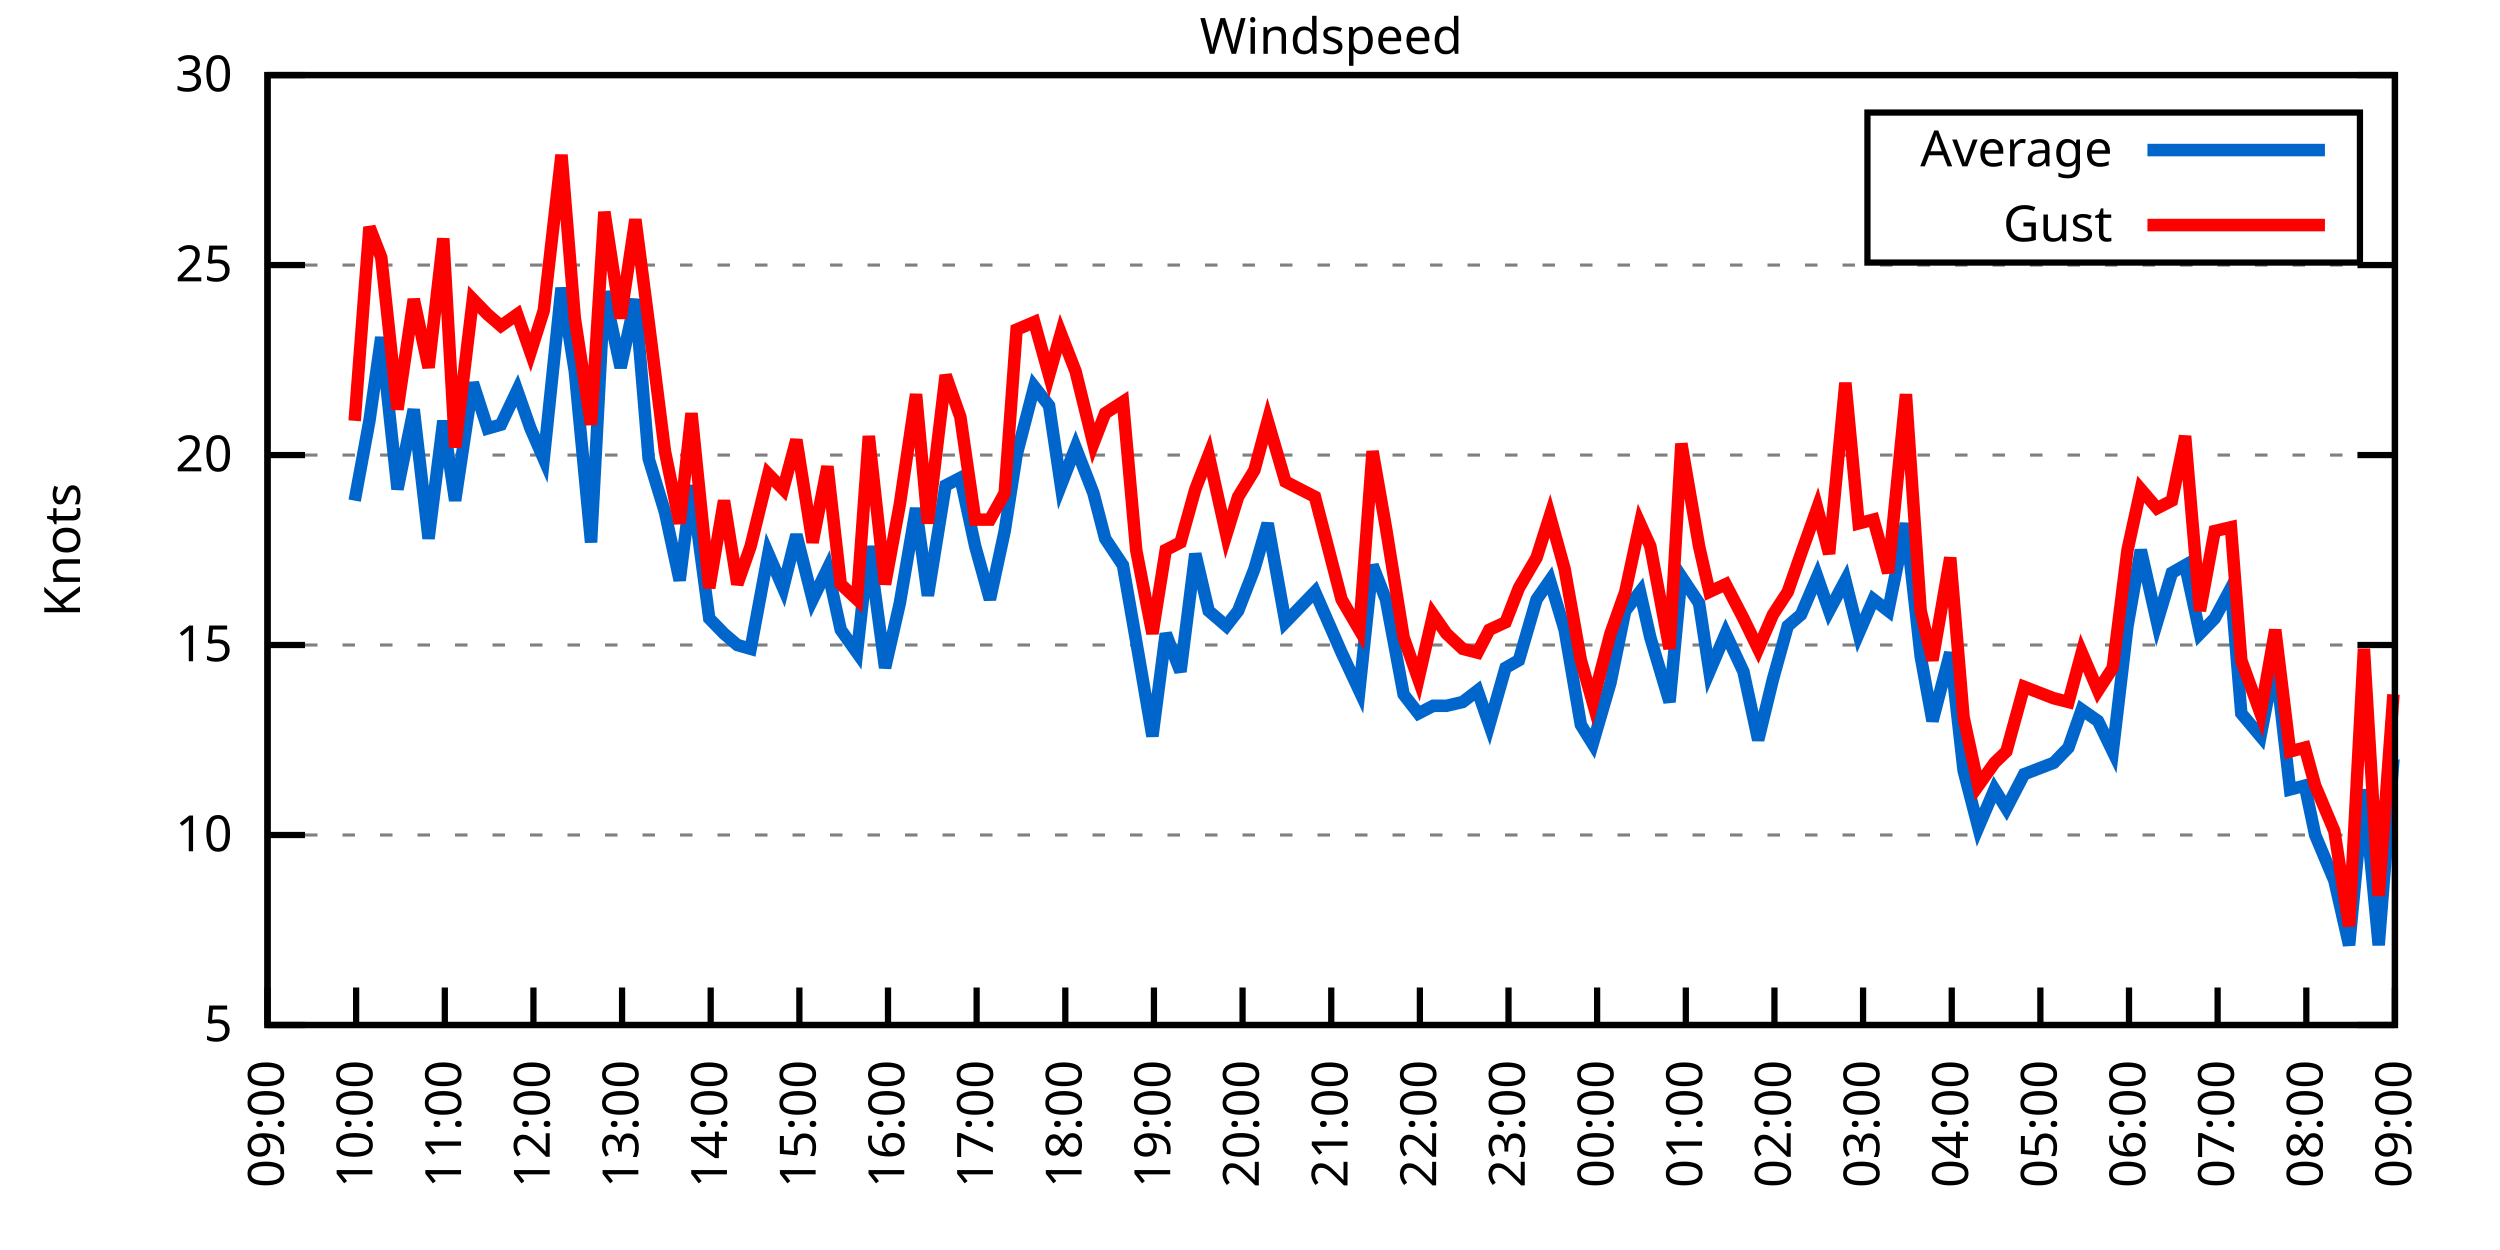
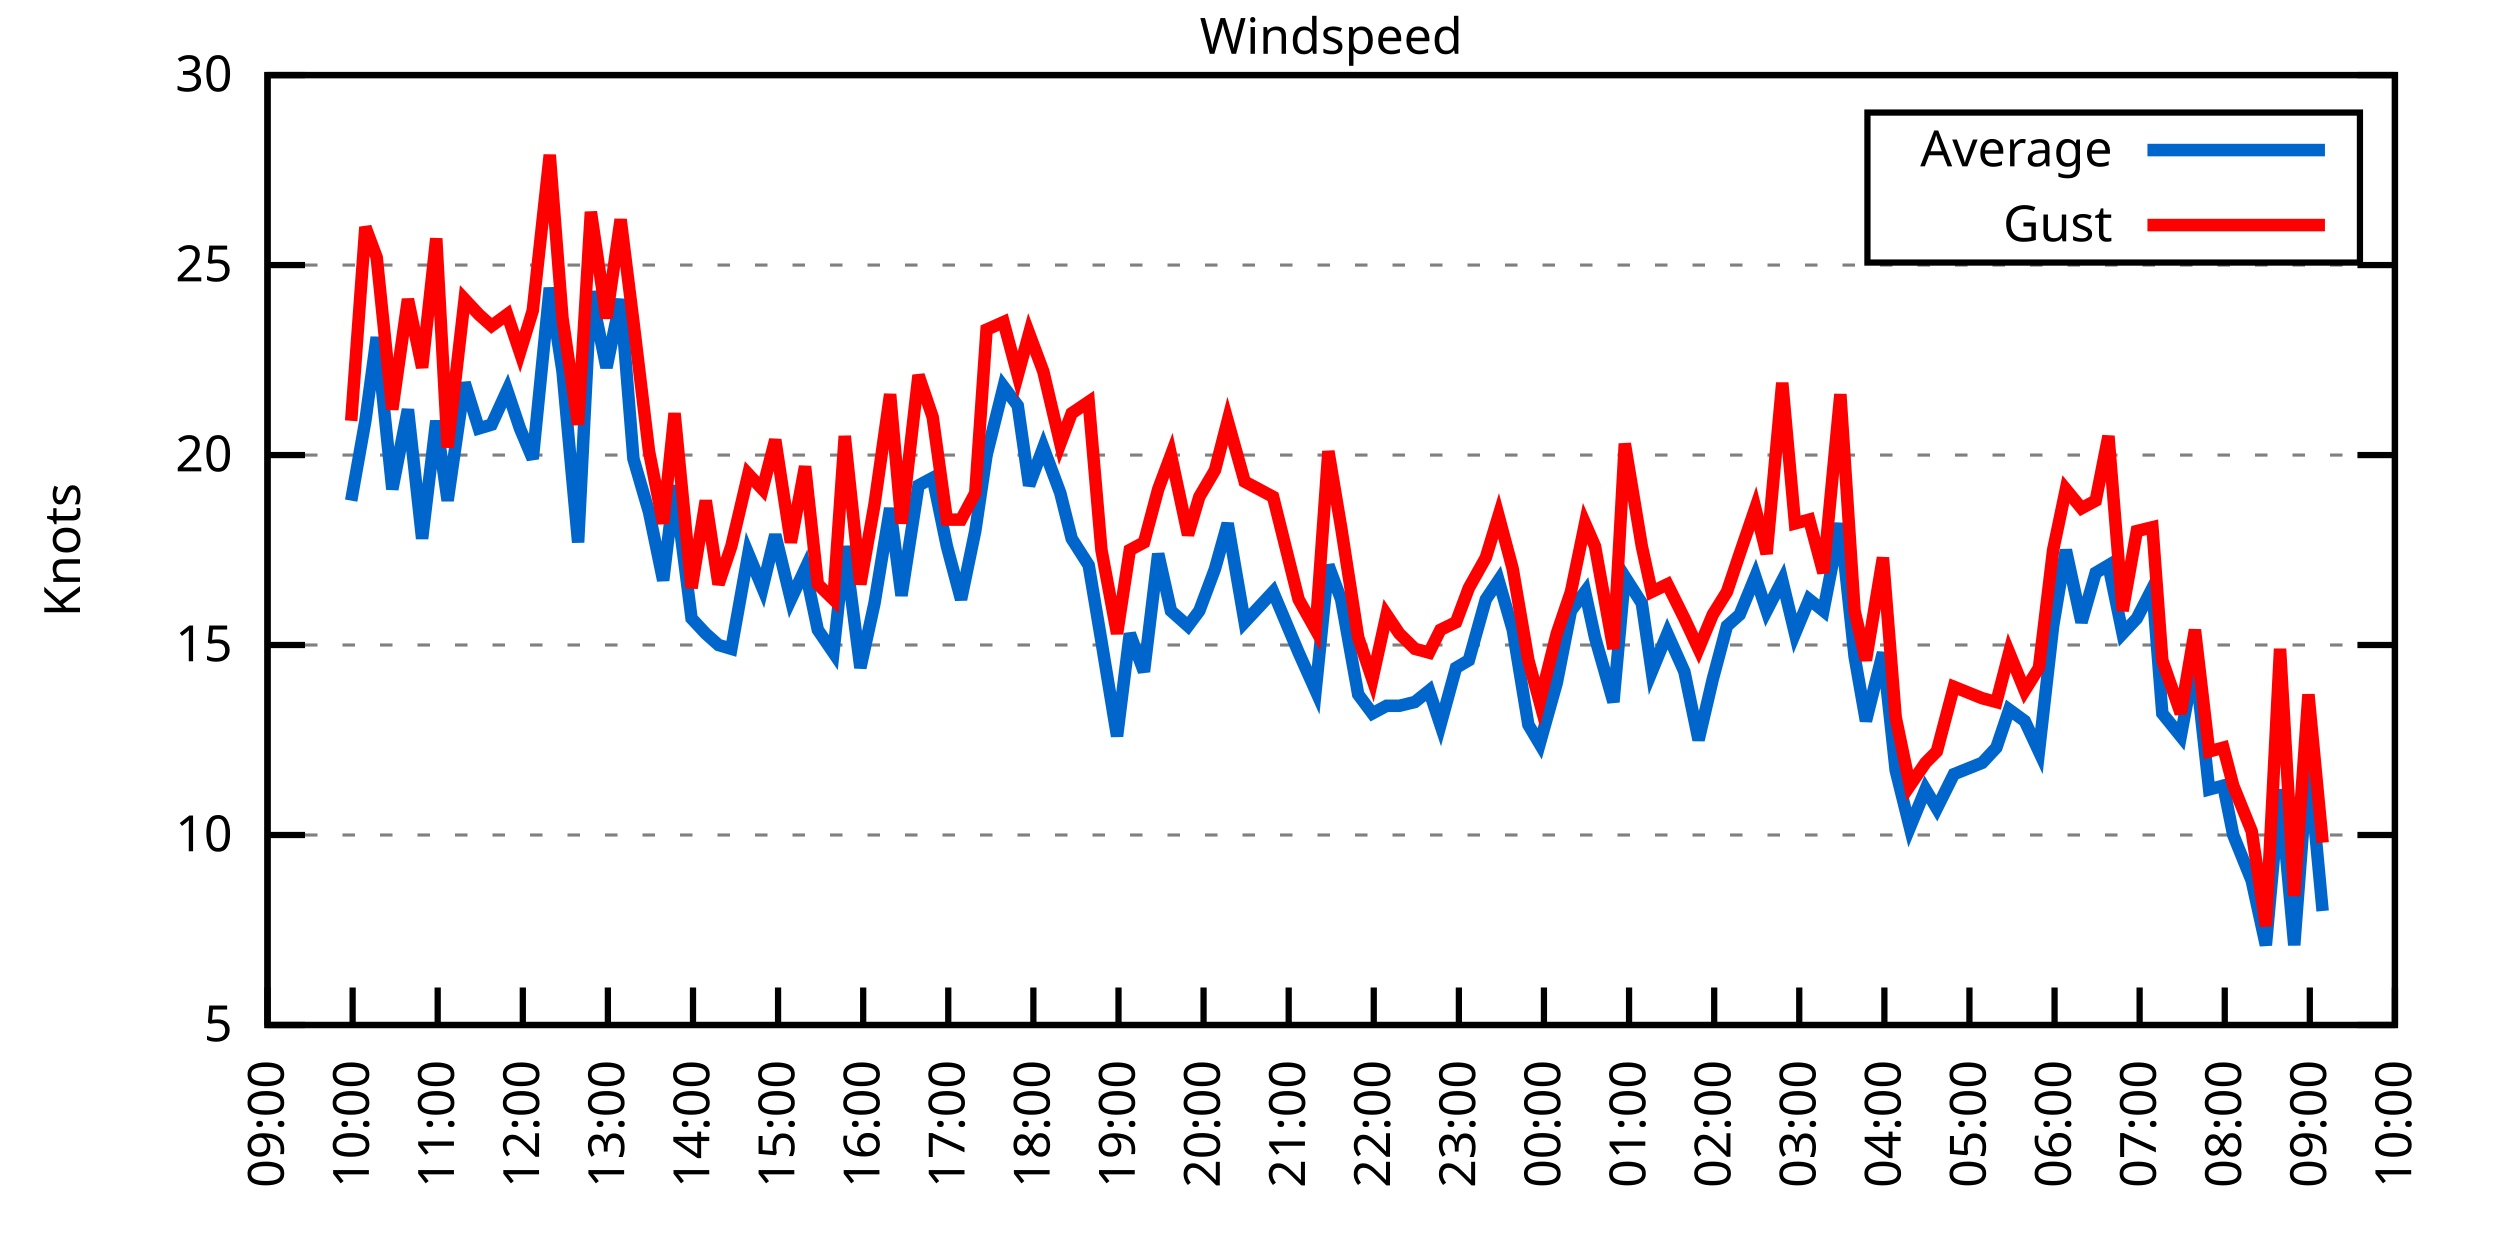
<svg xmlns="http://www.w3.org/2000/svg" xmlns:xlink="http://www.w3.org/1999/xlink" width="400" height="200" viewBox="0 0 400 200">
  <g id="gnuplot_canvas">
    <rect x="0" y="0" width="400" height="200" fill="none" />
    <defs>
      <circle id="gpDot" r="0.5" stroke-width="0.5" stroke="currentColor" />
      <path id="gpPt0" stroke-width="0.333" stroke="currentColor" d="M-1,0 h2 M0,-1 v2" />
      <path id="gpPt1" stroke-width="0.333" stroke="currentColor" d="M-1,-1 L1,1 M1,-1 L-1,1" />
      <path id="gpPt2" stroke-width="0.333" stroke="currentColor" d="M-1,0 L1,0 M0,-1 L0,1 M-1,-1 L1,1 M-1,1 L1,-1" />
      <rect id="gpPt3" stroke-width="0.333" stroke="currentColor" x="-1" y="-1" width="2" height="2" />
      <rect id="gpPt4" stroke-width="0.333" stroke="currentColor" fill="currentColor" x="-1" y="-1" width="2" height="2" />
      <circle id="gpPt5" stroke-width="0.333" stroke="currentColor" cx="0" cy="0" r="1" />
      <use xlink:href="#gpPt5" id="gpPt6" fill="currentColor" stroke="none" />
      <path id="gpPt7" stroke-width="0.333" stroke="currentColor" d="M0,-1.33 L-1.33,0.67 L1.33,0.67 z" />
      <use xlink:href="#gpPt7" id="gpPt8" fill="currentColor" stroke="none" />
      <use xlink:href="#gpPt7" id="gpPt9" stroke="currentColor" transform="rotate(180)" />
      <use xlink:href="#gpPt9" id="gpPt10" fill="currentColor" stroke="none" />
      <use xlink:href="#gpPt3" id="gpPt11" stroke="currentColor" transform="rotate(45)" />
      <use xlink:href="#gpPt11" id="gpPt12" fill="currentColor" stroke="none" />
      <path id="gpPt13" stroke-width="0.333" stroke="currentColor" d="M0,1.330 L1.265,0.411 L0.782,-1.067 L-0.782,-1.076 L-1.265,0.411 z" />
      <use xlink:href="#gpPt13" id="gpPt14" fill="currentColor" stroke="none" />
      <filter id="textbox" filterUnits="objectBoundingBox" x="0" y="0" height="1" width="1">
        <feFlood flood-color="white" flood-opacity="1" result="bgnd" />
        <feComposite in="SourceGraphic" in2="bgnd" operator="atop" />
      </filter>
      <filter id="greybox" filterUnits="objectBoundingBox" x="0" y="0" height="1" width="1">
        <feFlood flood-color="lightgrey" flood-opacity="1" result="grey" />
        <feComposite in="SourceGraphic" in2="grey" operator="atop" />
      </filter>
    </defs>
    <g fill="none" color="white" stroke="currentColor" stroke-width="1.00" stroke-linecap="butt" stroke-linejoin="miter">
</g>
    <g fill="none" color="black" stroke="currentColor" stroke-width="1.00" stroke-linecap="butt" stroke-linejoin="miter">
      <g stroke="none" shape-rendering="crispEdges">
        <polygon fill="rgb(255, 255, 255)" points="42.80,164.00 383.18,164.00 383.18,12.02 42.80,12.02 " />
      </g>
    </g>
    <g fill="none" color="black" stroke="currentColor" stroke-width="1.00" stroke-linecap="butt" stroke-linejoin="miter">
</g>
    <g fill="none" color="black" stroke="black" stroke-width="0.50" stroke-linecap="butt" stroke-linejoin="miter">
</g>
    <g fill="none" color="gray" stroke="currentColor" stroke-width="0.50" stroke-linecap="butt" stroke-linejoin="miter">
      <path stroke="gray" stroke-dasharray="2,4" class="gridline" d="M42.80,164.00 L383.19,164.00  " />
    </g>
    <g fill="none" color="gray" stroke="gray" stroke-width="1.00" stroke-linecap="butt" stroke-linejoin="miter">
</g>
    <g fill="none" color="black" stroke="currentColor" stroke-width="1.00" stroke-linecap="butt" stroke-linejoin="miter">
      <path stroke="black" d="M42.80,164.00 L48.80,164.00 M383.19,164.00 L377.19,164.00  " />
      <g transform="translate(37.20,166.60)" stroke="none" fill="black" font-family="Sans" font-size="8.00" text-anchor="end">
        <text>
          <tspan font-family="Sans"> 5</tspan>
        </text>
      </g>
    </g>
    <g fill="none" color="black" stroke="currentColor" stroke-width="1.00" stroke-linecap="butt" stroke-linejoin="miter">
</g>
    <g fill="none" color="black" stroke="black" stroke-width="0.50" stroke-linecap="butt" stroke-linejoin="miter">
</g>
    <g fill="none" color="gray" stroke="currentColor" stroke-width="0.50" stroke-linecap="butt" stroke-linejoin="miter">
      <path stroke="gray" stroke-dasharray="2,4" class="gridline" d="M42.80,133.60 L383.19,133.60  " />
    </g>
    <g fill="none" color="gray" stroke="gray" stroke-width="1.00" stroke-linecap="butt" stroke-linejoin="miter">
</g>
    <g fill="none" color="black" stroke="currentColor" stroke-width="1.00" stroke-linecap="butt" stroke-linejoin="miter">
      <path stroke="black" d="M42.80,133.60 L48.80,133.60 M383.19,133.60 L377.19,133.60  " />
      <g transform="translate(37.20,136.20)" stroke="none" fill="black" font-family="Sans" font-size="8.00" text-anchor="end">
        <text>
          <tspan font-family="Sans"> 10</tspan>
        </text>
      </g>
    </g>
    <g fill="none" color="black" stroke="currentColor" stroke-width="1.00" stroke-linecap="butt" stroke-linejoin="miter">
</g>
    <g fill="none" color="black" stroke="black" stroke-width="0.50" stroke-linecap="butt" stroke-linejoin="miter">
</g>
    <g fill="none" color="gray" stroke="currentColor" stroke-width="0.50" stroke-linecap="butt" stroke-linejoin="miter">
      <path stroke="gray" stroke-dasharray="2,4" class="gridline" d="M42.80,103.20 L383.19,103.20  " />
    </g>
    <g fill="none" color="gray" stroke="gray" stroke-width="1.00" stroke-linecap="butt" stroke-linejoin="miter">
</g>
    <g fill="none" color="black" stroke="currentColor" stroke-width="1.00" stroke-linecap="butt" stroke-linejoin="miter">
      <path stroke="black" d="M42.80,103.20 L48.80,103.20 M383.19,103.20 L377.19,103.20  " />
      <g transform="translate(37.20,105.80)" stroke="none" fill="black" font-family="Sans" font-size="8.00" text-anchor="end">
        <text>
          <tspan font-family="Sans"> 15</tspan>
        </text>
      </g>
    </g>
    <g fill="none" color="black" stroke="currentColor" stroke-width="1.00" stroke-linecap="butt" stroke-linejoin="miter">
</g>
    <g fill="none" color="black" stroke="black" stroke-width="0.50" stroke-linecap="butt" stroke-linejoin="miter">
</g>
    <g fill="none" color="gray" stroke="currentColor" stroke-width="0.50" stroke-linecap="butt" stroke-linejoin="miter">
      <path stroke="gray" stroke-dasharray="2,4" class="gridline" d="M42.80,72.81 L383.19,72.81  " />
    </g>
    <g fill="none" color="gray" stroke="gray" stroke-width="1.00" stroke-linecap="butt" stroke-linejoin="miter">
</g>
    <g fill="none" color="black" stroke="currentColor" stroke-width="1.00" stroke-linecap="butt" stroke-linejoin="miter">
      <path stroke="black" d="M42.80,72.81 L48.80,72.81 M383.19,72.81 L377.19,72.81  " />
      <g transform="translate(37.20,75.41)" stroke="none" fill="black" font-family="Sans" font-size="8.00" text-anchor="end">
        <text>
          <tspan font-family="Sans"> 20</tspan>
        </text>
      </g>
    </g>
    <g fill="none" color="black" stroke="currentColor" stroke-width="1.00" stroke-linecap="butt" stroke-linejoin="miter">
</g>
    <g fill="none" color="black" stroke="black" stroke-width="0.50" stroke-linecap="butt" stroke-linejoin="miter">
</g>
    <g fill="none" color="gray" stroke="currentColor" stroke-width="0.50" stroke-linecap="butt" stroke-linejoin="miter">
      <path stroke="gray" stroke-dasharray="2,4" class="gridline" d="M42.80,42.41 L383.19,42.41  " />
    </g>
    <g fill="none" color="gray" stroke="gray" stroke-width="1.00" stroke-linecap="butt" stroke-linejoin="miter">
</g>
    <g fill="none" color="black" stroke="currentColor" stroke-width="1.00" stroke-linecap="butt" stroke-linejoin="miter">
      <path stroke="black" d="M42.80,42.41 L48.80,42.41 M383.19,42.41 L377.19,42.41  " />
      <g transform="translate(37.20,45.01)" stroke="none" fill="black" font-family="Sans" font-size="8.00" text-anchor="end">
        <text>
          <tspan font-family="Sans"> 25</tspan>
        </text>
      </g>
    </g>
    <g fill="none" color="black" stroke="currentColor" stroke-width="1.00" stroke-linecap="butt" stroke-linejoin="miter">
</g>
    <g fill="none" color="black" stroke="black" stroke-width="0.50" stroke-linecap="butt" stroke-linejoin="miter">
</g>
    <g fill="none" color="gray" stroke="currentColor" stroke-width="0.50" stroke-linecap="butt" stroke-linejoin="miter">
      <path stroke="gray" stroke-dasharray="2,4" class="gridline" d="M42.80,12.01 L383.19,12.01  " />
    </g>
    <g fill="none" color="gray" stroke="gray" stroke-width="1.00" stroke-linecap="butt" stroke-linejoin="miter">
</g>
    <g fill="none" color="black" stroke="currentColor" stroke-width="1.00" stroke-linecap="butt" stroke-linejoin="miter">
      <path stroke="black" d="M42.80,12.01 L48.80,12.01 M383.19,12.01 L377.19,12.01  " />
      <g transform="translate(37.20,14.61)" stroke="none" fill="black" font-family="Sans" font-size="8.00" text-anchor="end">
        <text>
          <tspan font-family="Sans"> 30</tspan>
        </text>
      </g>
    </g>
    <g fill="none" color="black" stroke="currentColor" stroke-width="1.00" stroke-linecap="butt" stroke-linejoin="miter">
      <path stroke="black" d="M42.80,164.00 L42.80,158.00  " />
      <g transform="translate(45.40,169.60) rotate(270.00)" stroke="none" fill="black" font-family="Sans" font-size="8.00" text-anchor="end">
        <text>
          <tspan font-family="Sans">09:00</tspan>
        </text>
      </g>
    </g>
    <g fill="none" color="black" stroke="currentColor" stroke-width="1.00" stroke-linecap="butt" stroke-linejoin="miter">
-       <path stroke="black" d="M56.98,164.00 L56.98,158.00  " />
-       <g transform="translate(59.58,169.60) rotate(270.00)" stroke="none" fill="black" font-family="Sans" font-size="8.00" text-anchor="end">
+       <path stroke="black" d="M56.42,164.00 L56.42,158.00  " />
+       <g transform="translate(59.02,169.60) rotate(270.00)" stroke="none" fill="black" font-family="Sans" font-size="8.00" text-anchor="end">
        <text>
          <tspan font-family="Sans">10:00</tspan>
        </text>
      </g>
    </g>
    <g fill="none" color="black" stroke="currentColor" stroke-width="1.00" stroke-linecap="butt" stroke-linejoin="miter">
-       <path stroke="black" d="M71.17,164.00 L71.17,158.00  " />
-       <g transform="translate(73.77,169.60) rotate(270.00)" stroke="none" fill="black" font-family="Sans" font-size="8.00" text-anchor="end">
+       <path stroke="black" d="M70.03,164.00 L70.03,158.00  " />
+       <g transform="translate(72.63,169.60) rotate(270.00)" stroke="none" fill="black" font-family="Sans" font-size="8.00" text-anchor="end">
        <text>
          <tspan font-family="Sans">11:00</tspan>
        </text>
      </g>
    </g>
    <g fill="none" color="black" stroke="currentColor" stroke-width="1.00" stroke-linecap="butt" stroke-linejoin="miter">
-       <path stroke="black" d="M85.35,164.00 L85.35,158.00  " />
-       <g transform="translate(87.95,169.60) rotate(270.00)" stroke="none" fill="black" font-family="Sans" font-size="8.00" text-anchor="end">
+       <path stroke="black" d="M83.65,164.00 L83.65,158.00  " />
+       <g transform="translate(86.25,169.60) rotate(270.00)" stroke="none" fill="black" font-family="Sans" font-size="8.00" text-anchor="end">
        <text>
          <tspan font-family="Sans">12:00</tspan>
        </text>
      </g>
    </g>
    <g fill="none" color="black" stroke="currentColor" stroke-width="1.00" stroke-linecap="butt" stroke-linejoin="miter">
-       <path stroke="black" d="M99.53,164.00 L99.53,158.00  " />
-       <g transform="translate(102.13,169.60) rotate(270.00)" stroke="none" fill="black" font-family="Sans" font-size="8.00" text-anchor="end">
+       <path stroke="black" d="M97.26,164.00 L97.26,158.00  " />
+       <g transform="translate(99.86,169.60) rotate(270.00)" stroke="none" fill="black" font-family="Sans" font-size="8.00" text-anchor="end">
        <text>
          <tspan font-family="Sans">13:00</tspan>
        </text>
      </g>
    </g>
    <g fill="none" color="black" stroke="currentColor" stroke-width="1.00" stroke-linecap="butt" stroke-linejoin="miter">
-       <path stroke="black" d="M113.71,164.00 L113.71,158.00  " />
-       <g transform="translate(116.31,169.60) rotate(270.00)" stroke="none" fill="black" font-family="Sans" font-size="8.00" text-anchor="end">
+       <path stroke="black" d="M110.88,164.00 L110.88,158.00  " />
+       <g transform="translate(113.48,169.60) rotate(270.00)" stroke="none" fill="black" font-family="Sans" font-size="8.00" text-anchor="end">
        <text>
          <tspan font-family="Sans">14:00</tspan>
        </text>
      </g>
    </g>
    <g fill="none" color="black" stroke="currentColor" stroke-width="1.00" stroke-linecap="butt" stroke-linejoin="miter">
-       <path stroke="black" d="M127.90,164.00 L127.90,158.00  " />
-       <g transform="translate(130.50,169.60) rotate(270.00)" stroke="none" fill="black" font-family="Sans" font-size="8.00" text-anchor="end">
+       <path stroke="black" d="M124.49,164.00 L124.49,158.00  " />
+       <g transform="translate(127.09,169.60) rotate(270.00)" stroke="none" fill="black" font-family="Sans" font-size="8.00" text-anchor="end">
        <text>
          <tspan font-family="Sans">15:00</tspan>
        </text>
      </g>
    </g>
    <g fill="none" color="black" stroke="currentColor" stroke-width="1.00" stroke-linecap="butt" stroke-linejoin="miter">
-       <path stroke="black" d="M142.08,164.00 L142.08,158.00  " />
-       <g transform="translate(144.68,169.60) rotate(270.00)" stroke="none" fill="black" font-family="Sans" font-size="8.00" text-anchor="end">
+       <path stroke="black" d="M138.11,164.00 L138.11,158.00  " />
+       <g transform="translate(140.71,169.60) rotate(270.00)" stroke="none" fill="black" font-family="Sans" font-size="8.00" text-anchor="end">
        <text>
          <tspan font-family="Sans">16:00</tspan>
        </text>
      </g>
    </g>
    <g fill="none" color="black" stroke="currentColor" stroke-width="1.00" stroke-linecap="butt" stroke-linejoin="miter">
-       <path stroke="black" d="M156.26,164.00 L156.26,158.00  " />
-       <g transform="translate(158.86,169.60) rotate(270.00)" stroke="none" fill="black" font-family="Sans" font-size="8.00" text-anchor="end">
+       <path stroke="black" d="M151.72,164.00 L151.72,158.00  " />
+       <g transform="translate(154.32,169.60) rotate(270.00)" stroke="none" fill="black" font-family="Sans" font-size="8.00" text-anchor="end">
        <text>
          <tspan font-family="Sans">17:00</tspan>
        </text>
      </g>
    </g>
    <g fill="none" color="black" stroke="currentColor" stroke-width="1.00" stroke-linecap="butt" stroke-linejoin="miter">
-       <path stroke="black" d="M170.45,164.00 L170.45,158.00  " />
-       <g transform="translate(173.05,169.60) rotate(270.00)" stroke="none" fill="black" font-family="Sans" font-size="8.00" text-anchor="end">
+       <path stroke="black" d="M165.34,164.00 L165.34,158.00  " />
+       <g transform="translate(167.94,169.60) rotate(270.00)" stroke="none" fill="black" font-family="Sans" font-size="8.00" text-anchor="end">
        <text>
          <tspan font-family="Sans">18:00</tspan>
        </text>
      </g>
    </g>
    <g fill="none" color="black" stroke="currentColor" stroke-width="1.00" stroke-linecap="butt" stroke-linejoin="miter">
-       <path stroke="black" d="M184.63,164.00 L184.63,158.00  " />
-       <g transform="translate(187.23,169.60) rotate(270.00)" stroke="none" fill="black" font-family="Sans" font-size="8.00" text-anchor="end">
+       <path stroke="black" d="M178.96,164.00 L178.96,158.00  " />
+       <g transform="translate(181.56,169.60) rotate(270.00)" stroke="none" fill="black" font-family="Sans" font-size="8.00" text-anchor="end">
        <text>
          <tspan font-family="Sans">19:00</tspan>
        </text>
      </g>
    </g>
    <g fill="none" color="black" stroke="currentColor" stroke-width="1.00" stroke-linecap="butt" stroke-linejoin="miter">
-       <path stroke="black" d="M198.81,164.00 L198.81,158.00  " />
-       <g transform="translate(201.41,169.60) rotate(270.00)" stroke="none" fill="black" font-family="Sans" font-size="8.00" text-anchor="end">
+       <path stroke="black" d="M192.57,164.00 L192.57,158.00  " />
+       <g transform="translate(195.17,169.60) rotate(270.00)" stroke="none" fill="black" font-family="Sans" font-size="8.00" text-anchor="end">
        <text>
          <tspan font-family="Sans">20:00</tspan>
        </text>
      </g>
    </g>
    <g fill="none" color="black" stroke="currentColor" stroke-width="1.00" stroke-linecap="butt" stroke-linejoin="miter">
-       <path stroke="black" d="M213.00,164.00 L213.00,158.00  " />
-       <g transform="translate(215.60,169.60) rotate(270.00)" stroke="none" fill="black" font-family="Sans" font-size="8.00" text-anchor="end">
+       <path stroke="black" d="M206.19,164.00 L206.19,158.00  " />
+       <g transform="translate(208.79,169.60) rotate(270.00)" stroke="none" fill="black" font-family="Sans" font-size="8.00" text-anchor="end">
        <text>
          <tspan font-family="Sans">21:00</tspan>
        </text>
      </g>
    </g>
    <g fill="none" color="black" stroke="currentColor" stroke-width="1.00" stroke-linecap="butt" stroke-linejoin="miter">
-       <path stroke="black" d="M227.18,164.00 L227.18,158.00  " />
-       <g transform="translate(229.78,169.60) rotate(270.00)" stroke="none" fill="black" font-family="Sans" font-size="8.00" text-anchor="end">
+       <path stroke="black" d="M219.80,164.00 L219.80,158.00  " />
+       <g transform="translate(222.40,169.60) rotate(270.00)" stroke="none" fill="black" font-family="Sans" font-size="8.00" text-anchor="end">
        <text>
          <tspan font-family="Sans">22:00</tspan>
        </text>
      </g>
    </g>
    <g fill="none" color="black" stroke="currentColor" stroke-width="1.00" stroke-linecap="butt" stroke-linejoin="miter">
-       <path stroke="black" d="M241.36,164.00 L241.36,158.00  " />
-       <g transform="translate(243.96,169.60) rotate(270.00)" stroke="none" fill="black" font-family="Sans" font-size="8.00" text-anchor="end">
+       <path stroke="black" d="M233.42,164.00 L233.42,158.00  " />
+       <g transform="translate(236.02,169.60) rotate(270.00)" stroke="none" fill="black" font-family="Sans" font-size="8.00" text-anchor="end">
        <text>
          <tspan font-family="Sans">23:00</tspan>
        </text>
      </g>
    </g>
    <g fill="none" color="black" stroke="currentColor" stroke-width="1.00" stroke-linecap="butt" stroke-linejoin="miter">
-       <path stroke="black" d="M255.54,164.00 L255.54,158.00  " />
-       <g transform="translate(258.14,169.60) rotate(270.00)" stroke="none" fill="black" font-family="Sans" font-size="8.00" text-anchor="end">
+       <path stroke="black" d="M247.03,164.00 L247.03,158.00  " />
+       <g transform="translate(249.63,169.60) rotate(270.00)" stroke="none" fill="black" font-family="Sans" font-size="8.00" text-anchor="end">
        <text>
          <tspan font-family="Sans">00:00</tspan>
        </text>
      </g>
    </g>
    <g fill="none" color="black" stroke="currentColor" stroke-width="1.00" stroke-linecap="butt" stroke-linejoin="miter">
-       <path stroke="black" d="M269.73,164.00 L269.73,158.00  " />
-       <g transform="translate(272.33,169.60) rotate(270.00)" stroke="none" fill="black" font-family="Sans" font-size="8.00" text-anchor="end">
+       <path stroke="black" d="M260.65,164.00 L260.65,158.00  " />
+       <g transform="translate(263.25,169.60) rotate(270.00)" stroke="none" fill="black" font-family="Sans" font-size="8.00" text-anchor="end">
        <text>
          <tspan font-family="Sans">01:00</tspan>
        </text>
      </g>
    </g>
    <g fill="none" color="black" stroke="currentColor" stroke-width="1.00" stroke-linecap="butt" stroke-linejoin="miter">
-       <path stroke="black" d="M283.91,164.00 L283.91,158.00  " />
-       <g transform="translate(286.51,169.60) rotate(270.00)" stroke="none" fill="black" font-family="Sans" font-size="8.00" text-anchor="end">
+       <path stroke="black" d="M274.27,164.00 L274.27,158.00  " />
+       <g transform="translate(276.87,169.60) rotate(270.00)" stroke="none" fill="black" font-family="Sans" font-size="8.00" text-anchor="end">
        <text>
          <tspan font-family="Sans">02:00</tspan>
        </text>
      </g>
    </g>
    <g fill="none" color="black" stroke="currentColor" stroke-width="1.00" stroke-linecap="butt" stroke-linejoin="miter">
-       <path stroke="black" d="M298.09,164.00 L298.09,158.00  " />
-       <g transform="translate(300.69,169.60) rotate(270.00)" stroke="none" fill="black" font-family="Sans" font-size="8.00" text-anchor="end">
+       <path stroke="black" d="M287.88,164.00 L287.88,158.00  " />
+       <g transform="translate(290.48,169.60) rotate(270.00)" stroke="none" fill="black" font-family="Sans" font-size="8.00" text-anchor="end">
        <text>
          <tspan font-family="Sans">03:00</tspan>
        </text>
      </g>
    </g>
    <g fill="none" color="black" stroke="currentColor" stroke-width="1.00" stroke-linecap="butt" stroke-linejoin="miter">
-       <path stroke="black" d="M312.28,164.00 L312.28,158.00  " />
-       <g transform="translate(314.88,169.60) rotate(270.00)" stroke="none" fill="black" font-family="Sans" font-size="8.00" text-anchor="end">
+       <path stroke="black" d="M301.50,164.00 L301.50,158.00  " />
+       <g transform="translate(304.10,169.60) rotate(270.00)" stroke="none" fill="black" font-family="Sans" font-size="8.00" text-anchor="end">
        <text>
          <tspan font-family="Sans">04:00</tspan>
        </text>
      </g>
    </g>
    <g fill="none" color="black" stroke="currentColor" stroke-width="1.00" stroke-linecap="butt" stroke-linejoin="miter">
-       <path stroke="black" d="M326.46,164.00 L326.46,158.00  " />
-       <g transform="translate(329.06,169.60) rotate(270.00)" stroke="none" fill="black" font-family="Sans" font-size="8.00" text-anchor="end">
+       <path stroke="black" d="M315.11,164.00 L315.11,158.00  " />
+       <g transform="translate(317.71,169.60) rotate(270.00)" stroke="none" fill="black" font-family="Sans" font-size="8.00" text-anchor="end">
        <text>
          <tspan font-family="Sans">05:00</tspan>
        </text>
      </g>
    </g>
    <g fill="none" color="black" stroke="currentColor" stroke-width="1.00" stroke-linecap="butt" stroke-linejoin="miter">
-       <path stroke="black" d="M340.64,164.00 L340.64,158.00  " />
-       <g transform="translate(343.24,169.60) rotate(270.00)" stroke="none" fill="black" font-family="Sans" font-size="8.00" text-anchor="end">
+       <path stroke="black" d="M328.73,164.00 L328.73,158.00  " />
+       <g transform="translate(331.33,169.60) rotate(270.00)" stroke="none" fill="black" font-family="Sans" font-size="8.00" text-anchor="end">
        <text>
          <tspan font-family="Sans">06:00</tspan>
        </text>
      </g>
    </g>
    <g fill="none" color="black" stroke="currentColor" stroke-width="1.00" stroke-linecap="butt" stroke-linejoin="miter">
-       <path stroke="black" d="M354.82,164.00 L354.82,158.00  " />
-       <g transform="translate(357.42,169.60) rotate(270.00)" stroke="none" fill="black" font-family="Sans" font-size="8.00" text-anchor="end">
+       <path stroke="black" d="M342.34,164.00 L342.34,158.00  " />
+       <g transform="translate(344.94,169.60) rotate(270.00)" stroke="none" fill="black" font-family="Sans" font-size="8.00" text-anchor="end">
        <text>
          <tspan font-family="Sans">07:00</tspan>
        </text>
      </g>
    </g>
    <g fill="none" color="black" stroke="currentColor" stroke-width="1.00" stroke-linecap="butt" stroke-linejoin="miter">
-       <path stroke="black" d="M369.01,164.00 L369.01,158.00  " />
-       <g transform="translate(371.61,169.60) rotate(270.00)" stroke="none" fill="black" font-family="Sans" font-size="8.00" text-anchor="end">
+       <path stroke="black" d="M355.96,164.00 L355.96,158.00  " />
+       <g transform="translate(358.56,169.60) rotate(270.00)" stroke="none" fill="black" font-family="Sans" font-size="8.00" text-anchor="end">
        <text>
          <tspan font-family="Sans">08:00</tspan>
+         </text>
+       </g>
+     </g>
+     <g fill="none" color="black" stroke="currentColor" stroke-width="1.00" stroke-linecap="butt" stroke-linejoin="miter">
+       <path stroke="black" d="M369.57,164.00 L369.57,158.00  " />
+       <g transform="translate(372.17,169.60) rotate(270.00)" stroke="none" fill="black" font-family="Sans" font-size="8.00" text-anchor="end">
+         <text>
+           <tspan font-family="Sans">09:00</tspan>
        </text>
      </g>
    </g>
    <g fill="none" color="black" stroke="currentColor" stroke-width="1.00" stroke-linecap="butt" stroke-linejoin="miter">
      <path stroke="black" d="M383.19,164.00 L383.19,158.00  " />
      <g transform="translate(385.79,169.60) rotate(270.00)" stroke="none" fill="black" font-family="Sans" font-size="8.00" text-anchor="end">
        <text>
-           <tspan font-family="Sans">09:00</tspan>
+           <tspan font-family="Sans">10:00</tspan>
        </text>
      </g>
    </g>
    <g fill="none" color="black" stroke="currentColor" stroke-width="1.00" stroke-linecap="butt" stroke-linejoin="miter">
</g>
    <g fill="none" color="black" stroke="currentColor" stroke-width="1.00" stroke-linecap="butt" stroke-linejoin="miter">
      <path stroke="black" d="M42.80,12.01 L42.80,164.00 L383.19,164.00 L383.19,12.01 L42.80,12.01 Z  " />
    </g>
    <g fill="none" color="black" stroke="currentColor" stroke-width="1.00" stroke-linecap="butt" stroke-linejoin="miter">
</g>
    <g fill="none" color="black" stroke="currentColor" stroke-width="1.00" stroke-linecap="butt" stroke-linejoin="miter">
      <path stroke="black" d="M298.79,42.01 L298.79,18.01 L377.59,18.01 L377.59,42.01 L298.79,42.01 Z  " />
    </g>
    <g id="Windspeed_plot_1">
      <g fill="none" color="white" stroke="black" stroke-width="2.00" stroke-linecap="butt" stroke-linejoin="miter">
</g>
      <g fill="none" color="black" stroke="currentColor" stroke-width="2.00" stroke-linecap="butt" stroke-linejoin="miter">
        <g transform="translate(337.99,26.61)" stroke="none" fill="black" font-family="Sans" font-size="8.00" text-anchor="end">
          <text>
            <tspan font-family="Sans">Average</tspan>
          </text>
        </g>
      </g>
      <g fill="none" color="black" stroke="currentColor" stroke-width="2.00" stroke-linecap="butt" stroke-linejoin="miter">
-         <path stroke="rgb(  0, 102, 204)" d="M343.59,24.01 L371.99,24.01 M56.75,80.10 L59.11,67.33 L61.00,53.96 L63.60,78.28 L66.20,65.51 L68.57,86.18   L70.93,67.33 L72.82,80.10 L75.66,61.25 L78.02,68.55 L80.15,67.94 L82.75,62.47 L84.88,68.55 L87.00,73.41   L89.84,46.06 L91.97,59.43 L94.57,86.79 L96.70,46.66 L99.30,58.82 L101.66,47.88 L103.79,73.41 L106.39,81.93   L108.75,92.87 L110.64,77.67 L113.48,98.95 L115.84,101.38 L117.97,103.20 L120.10,103.81 L122.93,88.61 L125.30,94.08   L127.42,85.57 L130.02,95.91 L132.39,91.04 L134.52,100.77 L137.12,104.42 L139.01,87.40 L141.61,106.85 L143.97,96.52   L146.57,81.32 L148.46,95.30 L151.30,77.67 L153.66,76.45 L156.03,87.40 L158.39,95.91 L160.75,84.97 L162.65,72.81   L165.48,61.86 L167.85,64.90 L169.74,77.67 L172.10,71.59 L174.94,78.89 L176.83,86.18 L179.67,90.44 L181.79,102.60   L184.39,117.80 L186.52,101.38 L188.88,107.46 L191.25,88.61 L193.38,97.73 L196.21,100.16 L198.10,97.73 L200.70,91.04   L202.83,83.75 L205.67,99.56 L210.39,94.69 L214.65,104.42 L217.49,110.50 L219.61,90.44 L221.74,95.91 L224.58,111.11   L226.94,114.15 L229.31,112.93 L231.43,112.93 L234.03,112.32 L236.40,110.50 L238.29,115.97 L240.89,106.85 L243.02,105.64   L245.85,95.91 L247.98,92.87 L250.34,100.77 L252.94,115.97 L254.83,119.01 L257.67,109.28 L260.04,97.73 L262.40,94.69   L264.05,101.99 L267.13,112.32 L269.02,92.26 L271.85,96.52 L273.51,107.46 L276.11,101.38 L278.95,107.46 L281.31,118.40   L283.67,108.68 L286.04,100.16 L288.16,98.34 L290.76,92.26 L292.66,97.73 L295.26,92.87 L297.38,101.38 L299.75,95.91   L302.11,97.73 L304.95,83.75 L307.31,105.03 L309.20,115.36 L312.04,104.42 L314.17,123.27 L316.53,132.39 L319.13,126.31   L321.02,129.35 L323.86,123.87 L328.59,122.05 L330.95,119.62 L333.08,113.54 L335.68,115.36 L338.04,120.23 L340.40,100.16   L342.53,88.00 L345.13,99.56 L347.50,91.65 L349.62,90.44 L351.99,101.38 L354.35,98.95 L356.95,94.08 L358.61,114.15   L361.68,117.80 L364.04,105.64 L366.41,126.31 L368.77,125.70 L370.43,133.60 L373.50,140.90 L375.86,151.23 L378.23,126.31   L380.59,151.23 L382.95,121.44  " />
+         <path stroke="rgb(  0, 102, 204)" d="M343.59,24.01 L371.99,24.01 M56.19,80.10 L58.46,67.33 L60.27,53.96 L62.77,78.28 L65.27,65.51 L67.54,86.18   L69.80,67.33 L71.62,80.10 L74.34,61.25 L76.61,68.55 L78.65,67.94 L81.15,62.47 L83.19,68.55 L85.24,73.41   L87.96,46.06 L90.00,59.43 L92.50,86.79 L94.54,46.66 L97.04,58.82 L99.30,47.88 L101.35,73.41 L103.84,81.93   L106.11,92.87 L107.93,77.67 L110.65,98.95 L112.92,101.38 L114.96,103.20 L117.01,103.81 L119.73,88.61 L122.00,94.08   L124.04,85.57 L126.54,95.91 L128.81,91.04 L130.85,100.77 L133.34,104.42 L135.16,87.40 L137.66,106.85 L139.92,96.52   L142.42,81.32 L144.24,95.30 L146.96,77.67 L149.23,76.45 L151.50,87.40 L153.77,95.91 L156.04,84.97 L157.85,72.81   L160.57,61.86 L162.84,64.90 L164.66,77.67 L166.93,71.59 L169.65,78.89 L171.47,86.18 L174.19,90.44 L176.23,102.60   L178.73,117.80 L180.77,101.38 L183.04,107.46 L185.31,88.61 L187.35,97.73 L190.08,100.16 L191.89,97.73 L194.39,91.04   L196.43,83.75 L199.15,99.56 L203.69,94.69 L207.78,104.42 L210.50,110.50 L212.54,90.44 L214.58,95.91 L217.31,111.11   L219.58,114.15 L221.85,112.93 L223.89,112.93 L226.38,112.32 L228.65,110.50 L230.47,115.97 L232.96,106.85 L235.01,105.64   L237.73,95.91 L239.77,92.87 L242.04,100.77 L244.54,115.97 L246.35,119.01 L249.08,109.28 L251.35,97.73 L253.61,94.69   L255.20,101.99 L258.15,112.32 L259.97,92.26 L262.69,96.52 L264.28,107.46 L266.78,101.38 L269.50,107.46 L271.77,118.40   L274.04,108.68 L276.31,100.16 L278.35,98.34 L280.85,92.26 L282.66,97.73 L285.16,92.87 L287.20,101.38 L289.47,95.91   L291.74,97.73 L294.46,83.75 L296.73,105.03 L298.55,115.36 L301.27,104.42 L303.31,123.27 L305.58,132.39 L308.08,126.31   L309.89,129.35 L312.62,123.87 L317.15,122.05 L319.42,119.62 L321.47,113.54 L323.96,115.36 L326.23,120.23 L328.50,100.16   L330.54,88.00 L333.04,99.56 L335.31,91.65 L337.35,90.44 L339.62,101.38 L341.89,98.95 L344.39,94.08 L345.97,114.15   L348.92,117.80 L351.19,105.64 L353.46,126.31 L355.73,125.70 L357.32,133.60 L360.27,140.90 L362.54,151.23 L364.81,126.31   L367.08,151.23 L369.35,121.44 L371.62,145.76  " />
      </g>
    </g>
    <g id="Windspeed_plot_2">
      <g fill="none" color="black" stroke="currentColor" stroke-width="2.00" stroke-linecap="butt" stroke-linejoin="miter">
        <g transform="translate(337.99,38.61)" stroke="none" fill="black" font-family="Sans" font-size="8.00" text-anchor="end">
          <text>
            <tspan font-family="Sans">Gust</tspan>
          </text>
        </g>
      </g>
      <g fill="none" color="black" stroke="currentColor" stroke-width="2.00" stroke-linecap="butt" stroke-linejoin="miter">
-         <path stroke="rgb(255,   0,   0)" d="M343.59,36.01 L371.99,36.01 M56.75,67.33 L59.11,36.33 L61.00,41.19 L63.60,65.51 L66.20,47.88 L68.57,58.82   L70.93,38.15 L72.82,71.59 L75.66,47.88 L78.02,50.31 L80.15,52.14 L82.75,50.31 L84.88,56.39 L87.00,49.70   L89.84,24.78 L91.97,50.92 L94.57,67.94 L96.70,33.90 L99.30,50.92 L101.66,35.11 L103.79,51.53 L106.39,72.20   L108.75,83.75 L110.64,66.12 L113.48,94.08 L115.84,80.10 L117.97,93.48 L120.10,87.40 L122.93,75.85 L125.30,78.28   L127.42,70.37 L130.02,86.79 L132.39,74.63 L134.52,93.48 L137.12,95.91 L139.01,69.77 L141.61,93.48 L143.97,80.71   L146.57,63.08 L148.46,83.75 L151.30,60.04 L153.66,66.73 L156.03,83.14 L158.39,83.14 L160.75,78.89 L162.65,52.74   L165.48,51.53 L167.85,60.04 L169.74,53.35 L172.10,59.43 L174.94,70.98 L176.83,66.12 L179.67,64.29 L181.79,88.00   L184.39,101.38 L186.52,88.00 L188.88,86.79 L191.25,78.28 L193.38,72.81 L196.21,85.57 L198.10,79.49 L200.70,75.24   L202.83,67.33 L205.67,77.06 L210.39,79.49 L214.65,95.91 L217.49,100.77 L219.61,72.20 L221.74,84.36 L224.58,101.99   L226.94,108.68 L229.31,98.34 L231.43,101.38 L234.03,103.81 L236.40,104.42 L238.29,100.77 L240.89,99.56 L243.02,94.08   L245.85,89.22 L247.98,82.53 L250.34,91.04 L252.94,105.64 L254.83,112.32 L257.67,101.38 L260.04,94.69 L262.40,83.75   L264.05,87.40 L267.13,103.81 L269.02,70.98 L271.85,87.40 L273.51,94.69 L276.11,93.48 L278.95,98.95 L281.31,103.81   L283.67,98.34 L286.04,94.69 L288.16,88.61 L290.76,81.32 L292.66,88.61 L295.26,61.25 L297.38,83.75 L299.75,83.14   L302.11,91.65 L304.95,63.08 L307.31,97.73 L309.20,105.64 L312.04,89.22 L314.17,114.76 L316.53,125.70 L319.13,122.05   L321.02,120.23 L323.86,109.89 L328.59,111.72 L330.95,112.32 L333.08,104.42 L335.68,110.50 L338.04,106.85 L340.40,88.00   L342.53,78.28 L345.13,81.32 L347.50,80.10 L349.62,69.77 L351.99,97.73 L354.35,84.97 L356.95,84.36 L358.61,105.64   L361.68,114.15 L364.04,100.77 L366.41,120.23 L368.77,119.62 L370.43,125.70 L373.50,132.99 L375.86,148.19 L378.23,103.81   L380.59,143.33 L382.95,111.11  " />
+         <path stroke="rgb(255,   0,   0)" d="M343.59,36.01 L371.99,36.01 M56.19,67.33 L58.46,36.33 L60.27,41.19 L62.77,65.51 L65.27,47.88 L67.54,58.82   L69.80,38.15 L71.62,71.59 L74.34,47.88 L76.61,50.31 L78.65,52.14 L81.15,50.31 L83.19,56.39 L85.24,49.70   L87.96,24.78 L90.00,50.92 L92.50,67.94 L94.54,33.90 L97.04,50.92 L99.30,35.11 L101.35,51.53 L103.84,72.20   L106.11,83.75 L107.93,66.12 L110.65,94.08 L112.92,80.10 L114.96,93.48 L117.01,87.40 L119.73,75.85 L122.00,78.28   L124.04,70.37 L126.54,86.79 L128.81,74.63 L130.85,93.48 L133.34,95.91 L135.16,69.77 L137.66,93.48 L139.92,80.71   L142.42,63.08 L144.24,83.75 L146.96,60.04 L149.23,66.73 L151.50,83.14 L153.77,83.14 L156.04,78.89 L157.85,52.74   L160.57,51.53 L162.84,60.04 L164.66,53.35 L166.93,59.43 L169.65,70.98 L171.47,66.12 L174.19,64.29 L176.23,88.00   L178.73,101.38 L180.77,88.00 L183.04,86.79 L185.31,78.28 L187.35,72.81 L190.08,85.57 L191.89,79.49 L194.39,75.24   L196.43,67.33 L199.15,77.06 L203.69,79.49 L207.78,95.91 L210.50,100.77 L212.54,72.20 L214.58,84.36 L217.31,101.99   L219.58,108.68 L221.85,98.34 L223.89,101.38 L226.38,103.81 L228.65,104.42 L230.47,100.77 L232.96,99.56 L235.01,94.08   L237.73,89.22 L239.77,82.53 L242.04,91.04 L244.54,105.64 L246.35,112.32 L249.08,101.38 L251.35,94.69 L253.61,83.75   L255.20,87.40 L258.15,103.81 L259.97,70.98 L262.69,87.40 L264.28,94.69 L266.78,93.48 L269.50,98.95 L271.77,103.81   L274.04,98.34 L276.31,94.69 L278.35,88.61 L280.85,81.32 L282.66,88.61 L285.16,61.25 L287.20,83.75 L289.47,83.14   L291.74,91.65 L294.46,63.08 L296.73,97.73 L298.55,105.64 L301.27,89.22 L303.31,114.76 L305.58,125.70 L308.08,122.05   L309.89,120.23 L312.62,109.89 L317.15,111.72 L319.42,112.32 L321.47,104.42 L323.96,110.50 L326.23,106.85 L328.50,88.00   L330.54,78.28 L333.04,81.32 L335.31,80.10 L337.35,69.77 L339.62,97.73 L341.89,84.97 L344.39,84.36 L345.97,105.64   L348.92,114.15 L351.19,100.77 L353.46,120.23 L355.73,119.62 L357.32,125.70 L360.27,132.99 L362.54,148.19 L364.81,103.81   L367.08,143.33 L369.35,111.11 L371.62,134.82  " />
      </g>
    </g>
    <g fill="none" color="black" stroke="currentColor" stroke-width="2.00" stroke-linecap="butt" stroke-linejoin="miter">
</g>
    <g fill="none" color="black" stroke="black" stroke-width="1.00" stroke-linecap="butt" stroke-linejoin="miter">
</g>
    <g fill="none" color="black" stroke="currentColor" stroke-width="1.00" stroke-linecap="butt" stroke-linejoin="miter">
      <path stroke="black" d="M42.80,12.01 L42.80,164.00 L383.19,164.00 L383.19,12.01 L42.80,12.01 Z  " />
      <g transform="translate(12.80,88.01) rotate(270.00)" stroke="none" fill="black" font-family="Sans" font-size="8.00" text-anchor="middle">
        <text>
          <tspan font-family="Sans">Knots</tspan>
        </text>
      </g>
    </g>
    <g fill="none" color="black" stroke="currentColor" stroke-width="1.00" stroke-linecap="butt" stroke-linejoin="miter">
</g>
    <g fill="none" color="black" stroke="currentColor" stroke-width="1.00" stroke-linecap="butt" stroke-linejoin="miter">
      <g transform="translate(212.99,8.61)" stroke="none" fill="black" font-family="Sans" font-size="8.00" text-anchor="middle">
        <text>
          <tspan font-family="Sans">Windspeed</tspan>
        </text>
      </g>
    </g>
    <g fill="none" color="black" stroke="currentColor" stroke-width="1.00" stroke-linecap="butt" stroke-linejoin="miter">
</g>
  </g>
</svg>
